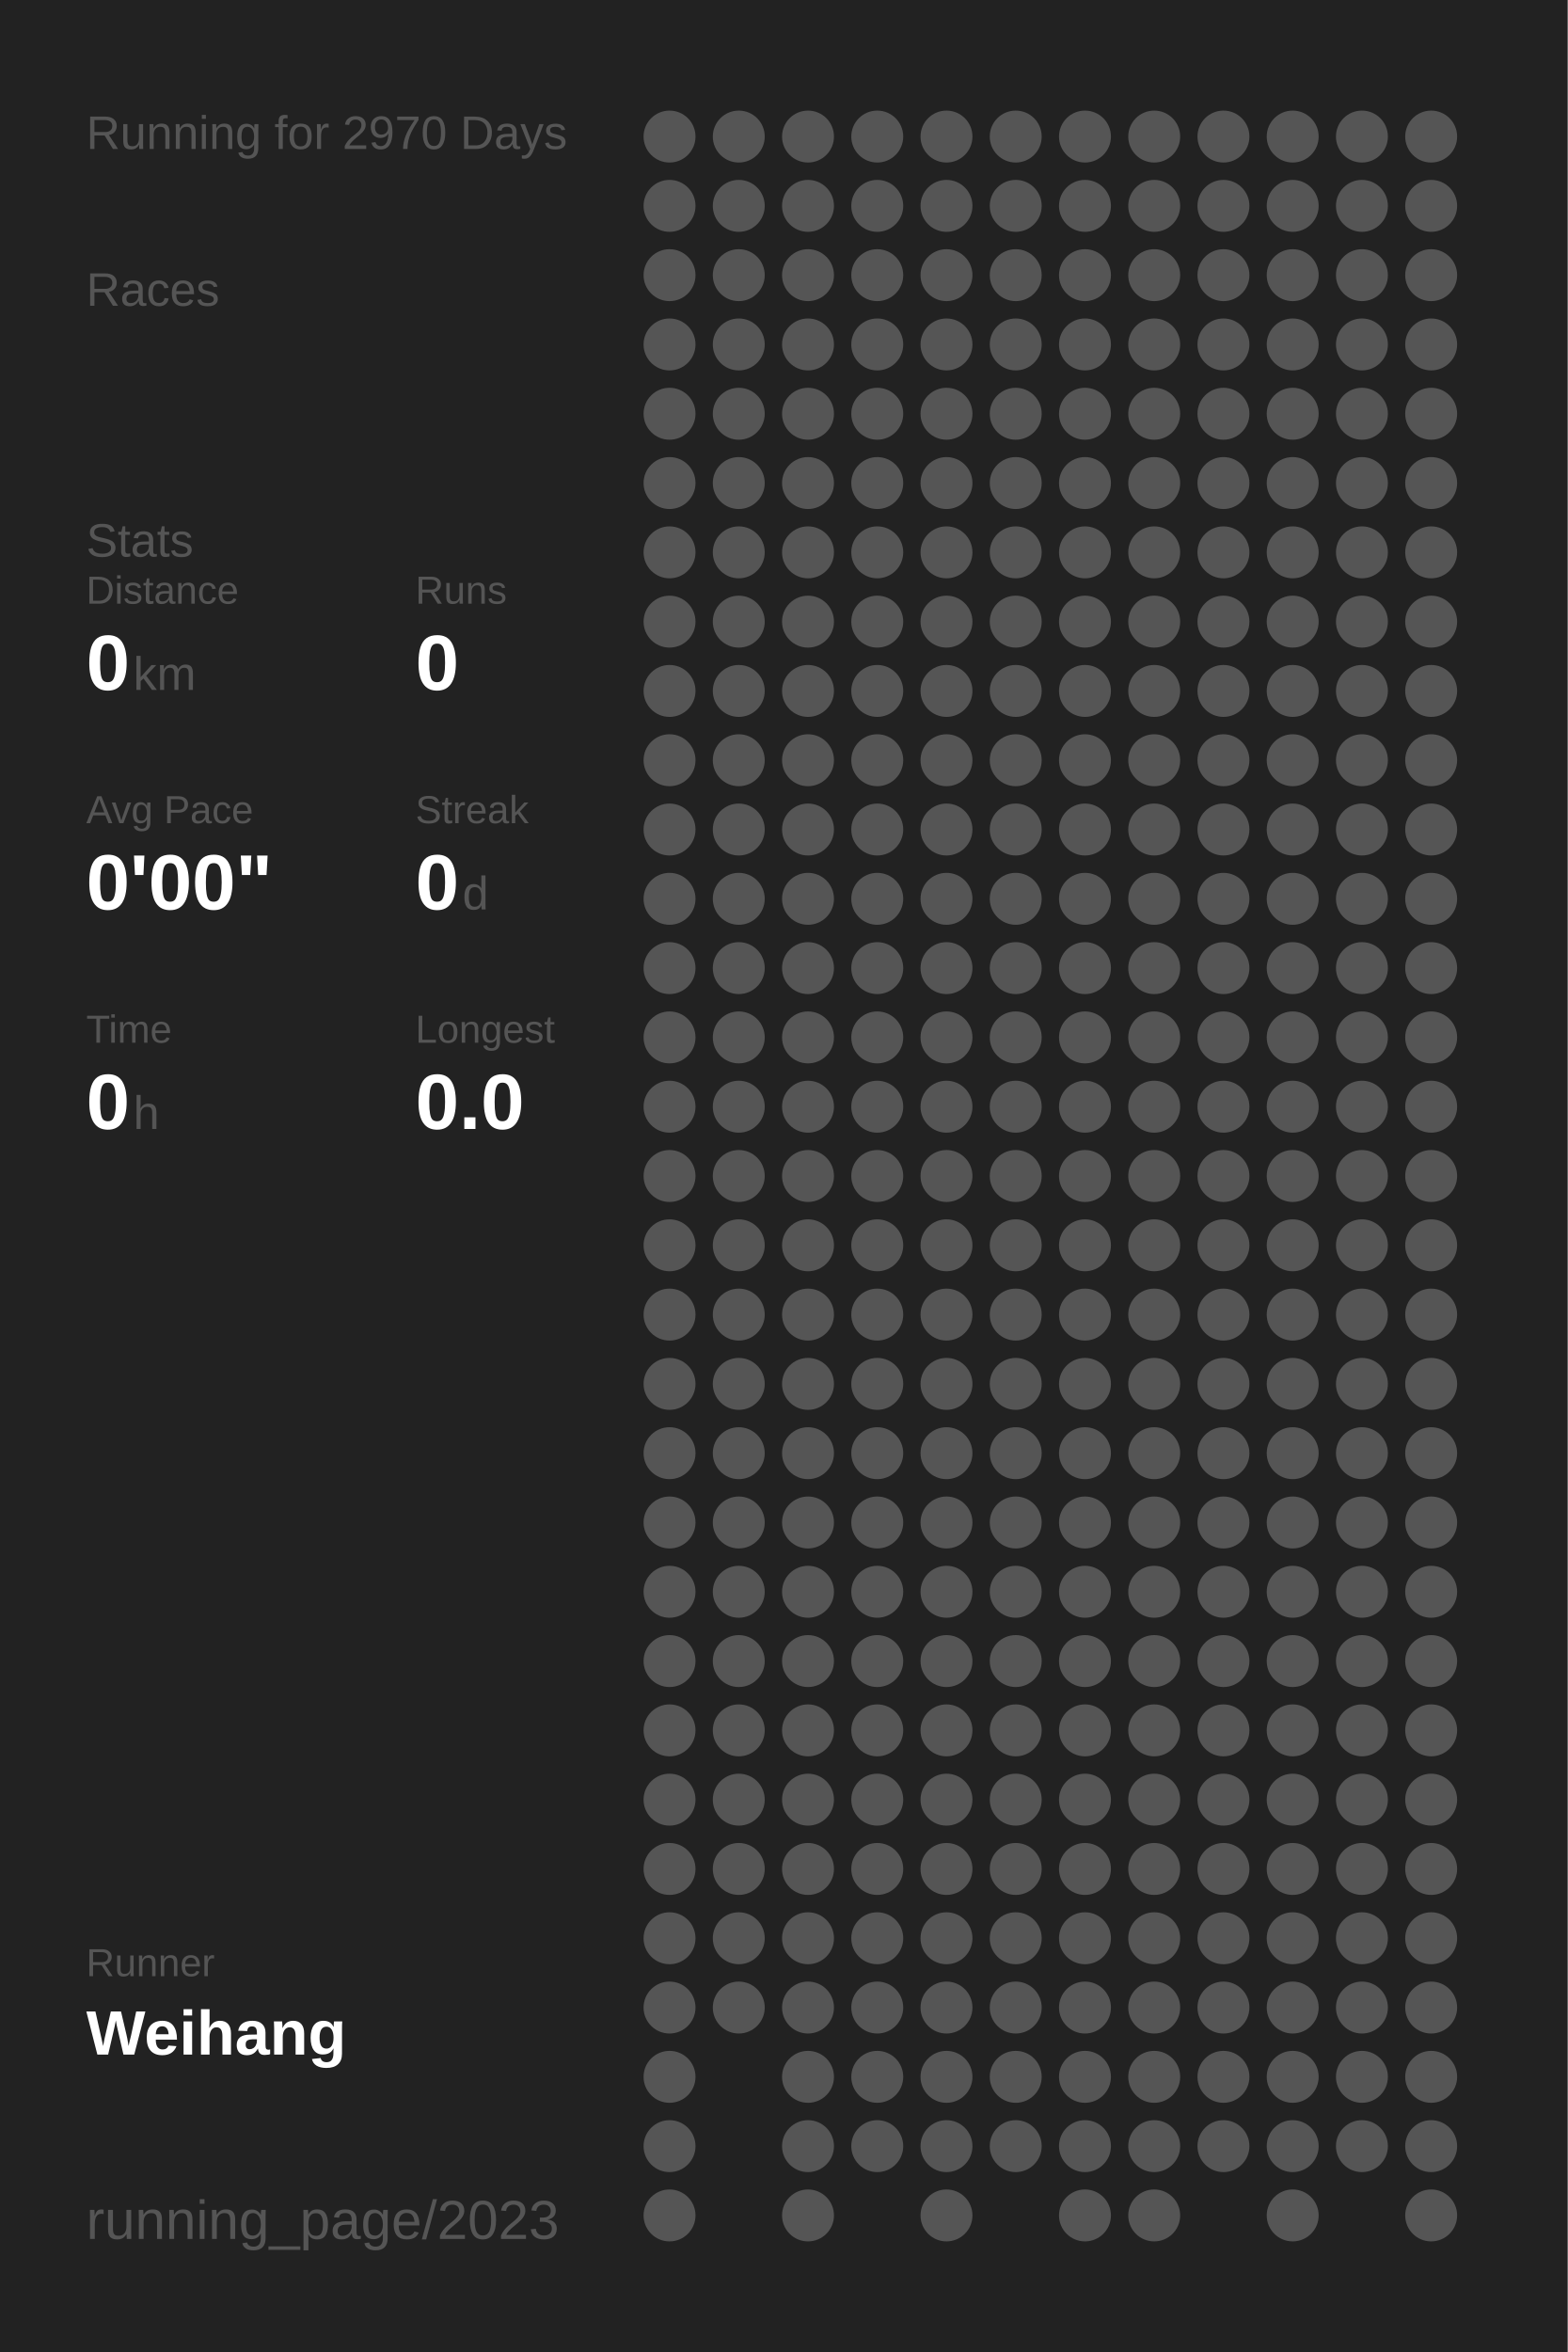
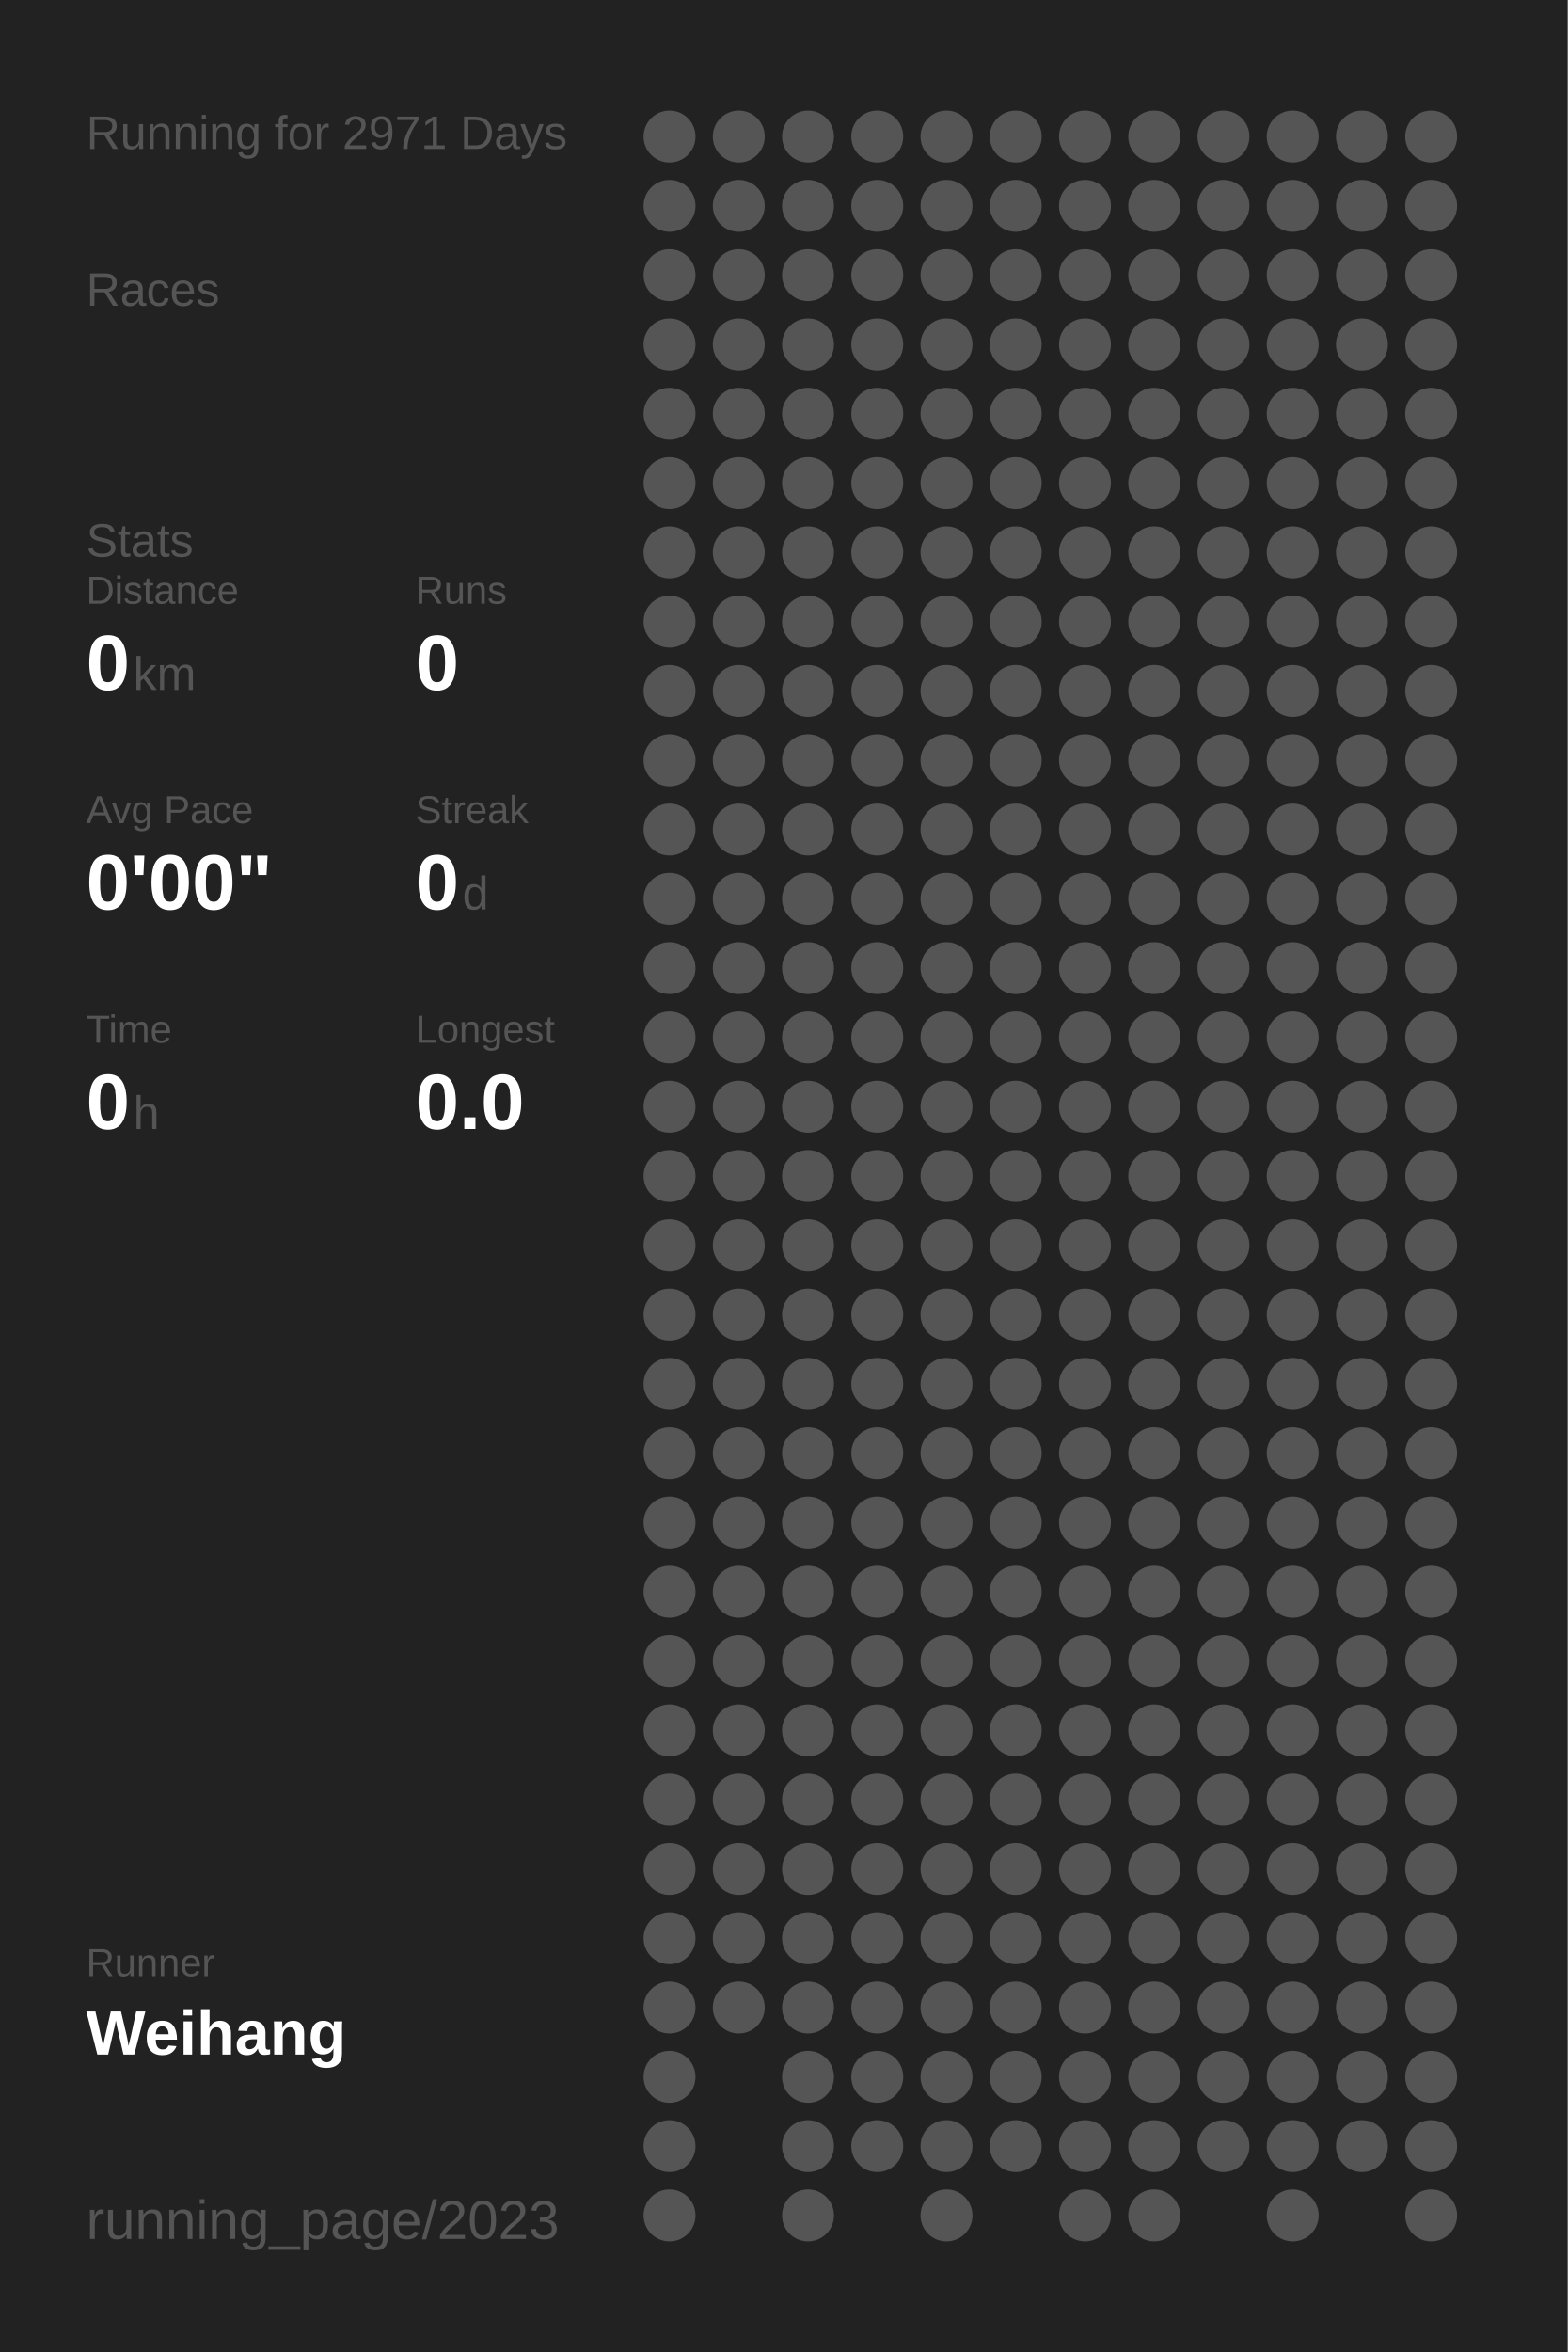
<svg xmlns="http://www.w3.org/2000/svg" baseProfile="full" height="300mm" version="1.1" viewBox="0,0,200,300" width="200mm">
  <defs />
  <rect fill="#222222" height="300" width="200" x="0" y="0" />
-   <text fill="#555555" style="font-size:6px; font-family:Arial;" x="11" y="19">Running for 2970 Days</text>
+   <text fill="#555555" style="font-size:6px; font-family:Arial;" x="11" y="19">Running for 2971 Days</text>
  <text fill="#555555" style="font-size:6px; font-family:Arial;" x="11" y="39">Races</text>
  <text fill="#555555" style="font-size:6px; font-family:Arial;" x="11" y="71">Stats</text>
  <text fill="#555555" style="font-size:5px; font-family:Arial;" x="11" y="77">Distance</text>
  <text fill="#FFFFFF" style="font-size:10px; font-family:Arial; font-weight:bold;" x="11" y="88">0</text>
  <text fill="#555555" style="font-size:6px; font-family:Arial;" x="17" y="88">km</text>
  <text fill="#555555" style="font-size:5px; font-family:Arial;" x="53" y="77">Runs</text>
  <text fill="#FFFFFF" style="font-size:10px; font-family:Arial; font-weight:bold;" x="53" y="88">0</text>
  <text fill="#555555" style="font-size:5px; font-family:Arial;" x="11" y="105">Avg Pace</text>
  <text fill="#FFFFFF" style="font-size:10px; font-family:Arial; font-weight:bold;" x="11" y="116">0'00"</text>
  <text fill="#555555" style="font-size:5px; font-family:Arial;" x="53" y="105">Streak</text>
  <text fill="#FFFFFF" style="font-size:10px; font-family:Arial; font-weight:bold;" x="53" y="116">0</text>
  <text fill="#555555" style="font-size:6px; font-family:Arial;" x="59" y="116">d</text>
  <text fill="#555555" style="font-size:5px; font-family:Arial;" x="11" y="133">Time</text>
  <text fill="#FFFFFF" style="font-size:10px; font-family:Arial; font-weight:bold;" x="11" y="144">0</text>
  <text fill="#555555" style="font-size:6px; font-family:Arial;" x="17" y="144">h</text>
  <text fill="#555555" style="font-size:5px; font-family:Arial;" x="53" y="133">Longest</text>
  <text fill="#FFFFFF" style="font-size:10px; font-family:Arial; font-weight:bold;" x="53" y="144">0.0</text>
  <text fill="#555555" style="font-size:5px; font-family:Arial;" x="11" y="252.065">Runner</text>
  <text fill="#FFFFFF" style="font-size:8px; font-family:Arial; font-weight:bold;" x="11" y="262.065">Weihang</text>
  <text fill="#555555" style="font-size:7px; font-family:Arial;" x="11" y="285.581">running_page/2023</text>
  <circle cx="85.417" cy="17.419" fill="#555555" r="3.312" />
  <circle cx="85.417" cy="26.258" fill="#555555" r="3.312" />
  <circle cx="85.417" cy="35.097" fill="#555555" r="3.312" />
  <circle cx="85.417" cy="43.935" fill="#555555" r="3.312" />
  <circle cx="85.417" cy="52.774" fill="#555555" r="3.312" />
  <circle cx="85.417" cy="61.613" fill="#555555" r="3.312" />
  <circle cx="85.417" cy="70.452" fill="#555555" r="3.312" />
  <circle cx="85.417" cy="79.29" fill="#555555" r="3.312" />
  <circle cx="85.417" cy="88.129" fill="#555555" r="3.312" />
  <circle cx="85.417" cy="96.968" fill="#555555" r="3.312" />
  <circle cx="85.417" cy="105.806" fill="#555555" r="3.312" />
  <circle cx="85.417" cy="114.645" fill="#555555" r="3.312" />
  <circle cx="85.417" cy="123.484" fill="#555555" r="3.312" />
  <circle cx="85.417" cy="132.323" fill="#555555" r="3.312" />
  <circle cx="85.417" cy="141.161" fill="#555555" r="3.312" />
  <circle cx="85.417" cy="150" fill="#555555" r="3.312" />
  <circle cx="85.417" cy="158.839" fill="#555555" r="3.312" />
  <circle cx="85.417" cy="167.677" fill="#555555" r="3.312" />
  <circle cx="85.417" cy="176.516" fill="#555555" r="3.312" />
  <circle cx="85.417" cy="185.355" fill="#555555" r="3.312" />
  <circle cx="85.417" cy="194.194" fill="#555555" r="3.312" />
  <circle cx="85.417" cy="203.032" fill="#555555" r="3.312" />
  <circle cx="85.417" cy="211.871" fill="#555555" r="3.312" />
  <circle cx="85.417" cy="220.71" fill="#555555" r="3.312" />
  <circle cx="85.417" cy="229.548" fill="#555555" r="3.312" />
  <circle cx="85.417" cy="238.387" fill="#555555" r="3.312" />
  <circle cx="85.417" cy="247.226" fill="#555555" r="3.312" />
  <circle cx="85.417" cy="256.065" fill="#555555" r="3.312" />
  <circle cx="85.417" cy="264.903" fill="#555555" r="3.312" />
  <circle cx="85.417" cy="273.742" fill="#555555" r="3.312" />
  <circle cx="85.417" cy="282.581" fill="#555555" r="3.312" />
  <circle cx="94.25" cy="17.419" fill="#555555" r="3.312" />
  <circle cx="94.25" cy="26.258" fill="#555555" r="3.312" />
  <circle cx="94.25" cy="35.097" fill="#555555" r="3.312" />
  <circle cx="94.25" cy="43.935" fill="#555555" r="3.312" />
  <circle cx="94.25" cy="52.774" fill="#555555" r="3.312" />
  <circle cx="94.25" cy="61.613" fill="#555555" r="3.312" />
  <circle cx="94.25" cy="70.452" fill="#555555" r="3.312" />
  <circle cx="94.25" cy="79.29" fill="#555555" r="3.312" />
  <circle cx="94.25" cy="88.129" fill="#555555" r="3.312" />
  <circle cx="94.25" cy="96.968" fill="#555555" r="3.312" />
  <circle cx="94.25" cy="105.806" fill="#555555" r="3.312" />
  <circle cx="94.25" cy="114.645" fill="#555555" r="3.312" />
  <circle cx="94.25" cy="123.484" fill="#555555" r="3.312" />
  <circle cx="94.25" cy="132.323" fill="#555555" r="3.312" />
  <circle cx="94.25" cy="141.161" fill="#555555" r="3.312" />
  <circle cx="94.25" cy="150" fill="#555555" r="3.312" />
  <circle cx="94.25" cy="158.839" fill="#555555" r="3.312" />
  <circle cx="94.25" cy="167.677" fill="#555555" r="3.312" />
  <circle cx="94.25" cy="176.516" fill="#555555" r="3.312" />
  <circle cx="94.25" cy="185.355" fill="#555555" r="3.312" />
  <circle cx="94.25" cy="194.194" fill="#555555" r="3.312" />
  <circle cx="94.25" cy="203.032" fill="#555555" r="3.312" />
  <circle cx="94.25" cy="211.871" fill="#555555" r="3.312" />
  <circle cx="94.25" cy="220.71" fill="#555555" r="3.312" />
  <circle cx="94.25" cy="229.548" fill="#555555" r="3.312" />
  <circle cx="94.25" cy="238.387" fill="#555555" r="3.312" />
  <circle cx="94.25" cy="247.226" fill="#555555" r="3.312" />
  <circle cx="94.25" cy="256.065" fill="#555555" r="3.312" />
  <circle cx="103.083" cy="17.419" fill="#555555" r="3.312" />
  <circle cx="103.083" cy="26.258" fill="#555555" r="3.312" />
  <circle cx="103.083" cy="35.097" fill="#555555" r="3.312" />
  <circle cx="103.083" cy="43.935" fill="#555555" r="3.312" />
  <circle cx="103.083" cy="52.774" fill="#555555" r="3.312" />
  <circle cx="103.083" cy="61.613" fill="#555555" r="3.312" />
  <circle cx="103.083" cy="70.452" fill="#555555" r="3.312" />
  <circle cx="103.083" cy="79.29" fill="#555555" r="3.312" />
  <circle cx="103.083" cy="88.129" fill="#555555" r="3.312" />
  <circle cx="103.083" cy="96.968" fill="#555555" r="3.312" />
  <circle cx="103.083" cy="105.806" fill="#555555" r="3.312" />
  <circle cx="103.083" cy="114.645" fill="#555555" r="3.312" />
  <circle cx="103.083" cy="123.484" fill="#555555" r="3.312" />
  <circle cx="103.083" cy="132.323" fill="#555555" r="3.312" />
  <circle cx="103.083" cy="141.161" fill="#555555" r="3.312" />
  <circle cx="103.083" cy="150" fill="#555555" r="3.312" />
  <circle cx="103.083" cy="158.839" fill="#555555" r="3.312" />
  <circle cx="103.083" cy="167.677" fill="#555555" r="3.312" />
  <circle cx="103.083" cy="176.516" fill="#555555" r="3.312" />
  <circle cx="103.083" cy="185.355" fill="#555555" r="3.312" />
  <circle cx="103.083" cy="194.194" fill="#555555" r="3.312" />
  <circle cx="103.083" cy="203.032" fill="#555555" r="3.312" />
  <circle cx="103.083" cy="211.871" fill="#555555" r="3.312" />
  <circle cx="103.083" cy="220.71" fill="#555555" r="3.312" />
  <circle cx="103.083" cy="229.548" fill="#555555" r="3.312" />
  <circle cx="103.083" cy="238.387" fill="#555555" r="3.312" />
  <circle cx="103.083" cy="247.226" fill="#555555" r="3.312" />
  <circle cx="103.083" cy="256.065" fill="#555555" r="3.312" />
  <circle cx="103.083" cy="264.903" fill="#555555" r="3.312" />
  <circle cx="103.083" cy="273.742" fill="#555555" r="3.312" />
  <circle cx="103.083" cy="282.581" fill="#555555" r="3.312" />
  <circle cx="111.917" cy="17.419" fill="#555555" r="3.312" />
  <circle cx="111.917" cy="26.258" fill="#555555" r="3.312" />
  <circle cx="111.917" cy="35.097" fill="#555555" r="3.312" />
  <circle cx="111.917" cy="43.935" fill="#555555" r="3.312" />
  <circle cx="111.917" cy="52.774" fill="#555555" r="3.312" />
  <circle cx="111.917" cy="61.613" fill="#555555" r="3.312" />
  <circle cx="111.917" cy="70.452" fill="#555555" r="3.312" />
  <circle cx="111.917" cy="79.29" fill="#555555" r="3.312" />
  <circle cx="111.917" cy="88.129" fill="#555555" r="3.312" />
  <circle cx="111.917" cy="96.968" fill="#555555" r="3.312" />
  <circle cx="111.917" cy="105.806" fill="#555555" r="3.312" />
  <circle cx="111.917" cy="114.645" fill="#555555" r="3.312" />
  <circle cx="111.917" cy="123.484" fill="#555555" r="3.312" />
  <circle cx="111.917" cy="132.323" fill="#555555" r="3.312" />
  <circle cx="111.917" cy="141.161" fill="#555555" r="3.312" />
  <circle cx="111.917" cy="150" fill="#555555" r="3.312" />
  <circle cx="111.917" cy="158.839" fill="#555555" r="3.312" />
  <circle cx="111.917" cy="167.677" fill="#555555" r="3.312" />
  <circle cx="111.917" cy="176.516" fill="#555555" r="3.312" />
  <circle cx="111.917" cy="185.355" fill="#555555" r="3.312" />
  <circle cx="111.917" cy="194.194" fill="#555555" r="3.312" />
  <circle cx="111.917" cy="203.032" fill="#555555" r="3.312" />
  <circle cx="111.917" cy="211.871" fill="#555555" r="3.312" />
  <circle cx="111.917" cy="220.71" fill="#555555" r="3.312" />
  <circle cx="111.917" cy="229.548" fill="#555555" r="3.312" />
  <circle cx="111.917" cy="238.387" fill="#555555" r="3.312" />
  <circle cx="111.917" cy="247.226" fill="#555555" r="3.312" />
  <circle cx="111.917" cy="256.065" fill="#555555" r="3.312" />
  <circle cx="111.917" cy="264.903" fill="#555555" r="3.312" />
  <circle cx="111.917" cy="273.742" fill="#555555" r="3.312" />
  <circle cx="120.75" cy="17.419" fill="#555555" r="3.312" />
  <circle cx="120.75" cy="26.258" fill="#555555" r="3.312" />
  <circle cx="120.75" cy="35.097" fill="#555555" r="3.312" />
  <circle cx="120.75" cy="43.935" fill="#555555" r="3.312" />
  <circle cx="120.75" cy="52.774" fill="#555555" r="3.312" />
  <circle cx="120.75" cy="61.613" fill="#555555" r="3.312" />
  <circle cx="120.75" cy="70.452" fill="#555555" r="3.312" />
  <circle cx="120.75" cy="79.29" fill="#555555" r="3.312" />
  <circle cx="120.75" cy="88.129" fill="#555555" r="3.312" />
  <circle cx="120.75" cy="96.968" fill="#555555" r="3.312" />
  <circle cx="120.75" cy="105.806" fill="#555555" r="3.312" />
  <circle cx="120.75" cy="114.645" fill="#555555" r="3.312" />
  <circle cx="120.75" cy="123.484" fill="#555555" r="3.312" />
  <circle cx="120.75" cy="132.323" fill="#555555" r="3.312" />
  <circle cx="120.75" cy="141.161" fill="#555555" r="3.312" />
  <circle cx="120.75" cy="150" fill="#555555" r="3.312" />
  <circle cx="120.75" cy="158.839" fill="#555555" r="3.312" />
  <circle cx="120.75" cy="167.677" fill="#555555" r="3.312" />
  <circle cx="120.75" cy="176.516" fill="#555555" r="3.312" />
  <circle cx="120.75" cy="185.355" fill="#555555" r="3.312" />
  <circle cx="120.75" cy="194.194" fill="#555555" r="3.312" />
  <circle cx="120.75" cy="203.032" fill="#555555" r="3.312" />
  <circle cx="120.75" cy="211.871" fill="#555555" r="3.312" />
  <circle cx="120.75" cy="220.71" fill="#555555" r="3.312" />
  <circle cx="120.75" cy="229.548" fill="#555555" r="3.312" />
  <circle cx="120.75" cy="238.387" fill="#555555" r="3.312" />
  <circle cx="120.75" cy="247.226" fill="#555555" r="3.312" />
  <circle cx="120.75" cy="256.065" fill="#555555" r="3.312" />
  <circle cx="120.75" cy="264.903" fill="#555555" r="3.312" />
  <circle cx="120.75" cy="273.742" fill="#555555" r="3.312" />
  <circle cx="120.75" cy="282.581" fill="#555555" r="3.312" />
  <circle cx="129.583" cy="17.419" fill="#555555" r="3.312" />
  <circle cx="129.583" cy="26.258" fill="#555555" r="3.312" />
  <circle cx="129.583" cy="35.097" fill="#555555" r="3.312" />
  <circle cx="129.583" cy="43.935" fill="#555555" r="3.312" />
  <circle cx="129.583" cy="52.774" fill="#555555" r="3.312" />
  <circle cx="129.583" cy="61.613" fill="#555555" r="3.312" />
  <circle cx="129.583" cy="70.452" fill="#555555" r="3.312" />
  <circle cx="129.583" cy="79.29" fill="#555555" r="3.312" />
  <circle cx="129.583" cy="88.129" fill="#555555" r="3.312" />
  <circle cx="129.583" cy="96.968" fill="#555555" r="3.312" />
  <circle cx="129.583" cy="105.806" fill="#555555" r="3.312" />
  <circle cx="129.583" cy="114.645" fill="#555555" r="3.312" />
  <circle cx="129.583" cy="123.484" fill="#555555" r="3.312" />
  <circle cx="129.583" cy="132.323" fill="#555555" r="3.312" />
  <circle cx="129.583" cy="141.161" fill="#555555" r="3.312" />
  <circle cx="129.583" cy="150" fill="#555555" r="3.312" />
  <circle cx="129.583" cy="158.839" fill="#555555" r="3.312" />
  <circle cx="129.583" cy="167.677" fill="#555555" r="3.312" />
  <circle cx="129.583" cy="176.516" fill="#555555" r="3.312" />
  <circle cx="129.583" cy="185.355" fill="#555555" r="3.312" />
  <circle cx="129.583" cy="194.194" fill="#555555" r="3.312" />
  <circle cx="129.583" cy="203.032" fill="#555555" r="3.312" />
  <circle cx="129.583" cy="211.871" fill="#555555" r="3.312" />
  <circle cx="129.583" cy="220.71" fill="#555555" r="3.312" />
  <circle cx="129.583" cy="229.548" fill="#555555" r="3.312" />
  <circle cx="129.583" cy="238.387" fill="#555555" r="3.312" />
  <circle cx="129.583" cy="247.226" fill="#555555" r="3.312" />
  <circle cx="129.583" cy="256.065" fill="#555555" r="3.312" />
  <circle cx="129.583" cy="264.903" fill="#555555" r="3.312" />
  <circle cx="129.583" cy="273.742" fill="#555555" r="3.312" />
  <circle cx="138.417" cy="17.419" fill="#555555" r="3.312" />
  <circle cx="138.417" cy="26.258" fill="#555555" r="3.312" />
  <circle cx="138.417" cy="35.097" fill="#555555" r="3.312" />
  <circle cx="138.417" cy="43.935" fill="#555555" r="3.312" />
  <circle cx="138.417" cy="52.774" fill="#555555" r="3.312" />
  <circle cx="138.417" cy="61.613" fill="#555555" r="3.312" />
  <circle cx="138.417" cy="70.452" fill="#555555" r="3.312" />
  <circle cx="138.417" cy="79.29" fill="#555555" r="3.312" />
  <circle cx="138.417" cy="88.129" fill="#555555" r="3.312" />
  <circle cx="138.417" cy="96.968" fill="#555555" r="3.312" />
  <circle cx="138.417" cy="105.806" fill="#555555" r="3.312" />
  <circle cx="138.417" cy="114.645" fill="#555555" r="3.312" />
  <circle cx="138.417" cy="123.484" fill="#555555" r="3.312" />
  <circle cx="138.417" cy="132.323" fill="#555555" r="3.312" />
  <circle cx="138.417" cy="141.161" fill="#555555" r="3.312" />
  <circle cx="138.417" cy="150" fill="#555555" r="3.312" />
  <circle cx="138.417" cy="158.839" fill="#555555" r="3.312" />
  <circle cx="138.417" cy="167.677" fill="#555555" r="3.312" />
  <circle cx="138.417" cy="176.516" fill="#555555" r="3.312" />
  <circle cx="138.417" cy="185.355" fill="#555555" r="3.312" />
  <circle cx="138.417" cy="194.194" fill="#555555" r="3.312" />
  <circle cx="138.417" cy="203.032" fill="#555555" r="3.312" />
  <circle cx="138.417" cy="211.871" fill="#555555" r="3.312" />
  <circle cx="138.417" cy="220.71" fill="#555555" r="3.312" />
  <circle cx="138.417" cy="229.548" fill="#555555" r="3.312" />
  <circle cx="138.417" cy="238.387" fill="#555555" r="3.312" />
  <circle cx="138.417" cy="247.226" fill="#555555" r="3.312" />
  <circle cx="138.417" cy="256.065" fill="#555555" r="3.312" />
  <circle cx="138.417" cy="264.903" fill="#555555" r="3.312" />
  <circle cx="138.417" cy="273.742" fill="#555555" r="3.312" />
  <circle cx="138.417" cy="282.581" fill="#555555" r="3.312" />
  <circle cx="147.25" cy="17.419" fill="#555555" r="3.312" />
  <circle cx="147.25" cy="26.258" fill="#555555" r="3.312" />
  <circle cx="147.25" cy="35.097" fill="#555555" r="3.312" />
  <circle cx="147.25" cy="43.935" fill="#555555" r="3.312" />
  <circle cx="147.25" cy="52.774" fill="#555555" r="3.312" />
  <circle cx="147.25" cy="61.613" fill="#555555" r="3.312" />
  <circle cx="147.25" cy="70.452" fill="#555555" r="3.312" />
  <circle cx="147.25" cy="79.29" fill="#555555" r="3.312" />
  <circle cx="147.25" cy="88.129" fill="#555555" r="3.312" />
  <circle cx="147.25" cy="96.968" fill="#555555" r="3.312" />
  <circle cx="147.25" cy="105.806" fill="#555555" r="3.312" />
  <circle cx="147.25" cy="114.645" fill="#555555" r="3.312" />
  <circle cx="147.25" cy="123.484" fill="#555555" r="3.312" />
  <circle cx="147.25" cy="132.323" fill="#555555" r="3.312" />
  <circle cx="147.25" cy="141.161" fill="#555555" r="3.312" />
  <circle cx="147.25" cy="150" fill="#555555" r="3.312" />
  <circle cx="147.25" cy="158.839" fill="#555555" r="3.312" />
  <circle cx="147.25" cy="167.677" fill="#555555" r="3.312" />
  <circle cx="147.25" cy="176.516" fill="#555555" r="3.312" />
  <circle cx="147.25" cy="185.355" fill="#555555" r="3.312" />
  <circle cx="147.25" cy="194.194" fill="#555555" r="3.312" />
  <circle cx="147.25" cy="203.032" fill="#555555" r="3.312" />
  <circle cx="147.25" cy="211.871" fill="#555555" r="3.312" />
  <circle cx="147.25" cy="220.71" fill="#555555" r="3.312" />
  <circle cx="147.25" cy="229.548" fill="#555555" r="3.312" />
  <circle cx="147.25" cy="238.387" fill="#555555" r="3.312" />
  <circle cx="147.25" cy="247.226" fill="#555555" r="3.312" />
  <circle cx="147.25" cy="256.065" fill="#555555" r="3.312" />
  <circle cx="147.25" cy="264.903" fill="#555555" r="3.312" />
  <circle cx="147.25" cy="273.742" fill="#555555" r="3.312" />
  <circle cx="147.25" cy="282.581" fill="#555555" r="3.312" />
  <circle cx="156.083" cy="17.419" fill="#555555" r="3.312" />
  <circle cx="156.083" cy="26.258" fill="#555555" r="3.312" />
  <circle cx="156.083" cy="35.097" fill="#555555" r="3.312" />
  <circle cx="156.083" cy="43.935" fill="#555555" r="3.312" />
  <circle cx="156.083" cy="52.774" fill="#555555" r="3.312" />
  <circle cx="156.083" cy="61.613" fill="#555555" r="3.312" />
  <circle cx="156.083" cy="70.452" fill="#555555" r="3.312" />
  <circle cx="156.083" cy="79.29" fill="#555555" r="3.312" />
  <circle cx="156.083" cy="88.129" fill="#555555" r="3.312" />
  <circle cx="156.083" cy="96.968" fill="#555555" r="3.312" />
  <circle cx="156.083" cy="105.806" fill="#555555" r="3.312" />
  <circle cx="156.083" cy="114.645" fill="#555555" r="3.312" />
  <circle cx="156.083" cy="123.484" fill="#555555" r="3.312" />
  <circle cx="156.083" cy="132.323" fill="#555555" r="3.312" />
  <circle cx="156.083" cy="141.161" fill="#555555" r="3.312" />
  <circle cx="156.083" cy="150" fill="#555555" r="3.312" />
  <circle cx="156.083" cy="158.839" fill="#555555" r="3.312" />
  <circle cx="156.083" cy="167.677" fill="#555555" r="3.312" />
  <circle cx="156.083" cy="176.516" fill="#555555" r="3.312" />
  <circle cx="156.083" cy="185.355" fill="#555555" r="3.312" />
  <circle cx="156.083" cy="194.194" fill="#555555" r="3.312" />
  <circle cx="156.083" cy="203.032" fill="#555555" r="3.312" />
  <circle cx="156.083" cy="211.871" fill="#555555" r="3.312" />
  <circle cx="156.083" cy="220.71" fill="#555555" r="3.312" />
  <circle cx="156.083" cy="229.548" fill="#555555" r="3.312" />
  <circle cx="156.083" cy="238.387" fill="#555555" r="3.312" />
  <circle cx="156.083" cy="247.226" fill="#555555" r="3.312" />
  <circle cx="156.083" cy="256.065" fill="#555555" r="3.312" />
  <circle cx="156.083" cy="264.903" fill="#555555" r="3.312" />
  <circle cx="156.083" cy="273.742" fill="#555555" r="3.312" />
  <circle cx="164.917" cy="17.419" fill="#555555" r="3.312" />
  <circle cx="164.917" cy="26.258" fill="#555555" r="3.312" />
  <circle cx="164.917" cy="35.097" fill="#555555" r="3.312" />
  <circle cx="164.917" cy="43.935" fill="#555555" r="3.312" />
  <circle cx="164.917" cy="52.774" fill="#555555" r="3.312" />
  <circle cx="164.917" cy="61.613" fill="#555555" r="3.312" />
  <circle cx="164.917" cy="70.452" fill="#555555" r="3.312" />
  <circle cx="164.917" cy="79.29" fill="#555555" r="3.312" />
  <circle cx="164.917" cy="88.129" fill="#555555" r="3.312" />
  <circle cx="164.917" cy="96.968" fill="#555555" r="3.312" />
  <circle cx="164.917" cy="105.806" fill="#555555" r="3.312" />
  <circle cx="164.917" cy="114.645" fill="#555555" r="3.312" />
  <circle cx="164.917" cy="123.484" fill="#555555" r="3.312" />
  <circle cx="164.917" cy="132.323" fill="#555555" r="3.312" />
  <circle cx="164.917" cy="141.161" fill="#555555" r="3.312" />
  <circle cx="164.917" cy="150" fill="#555555" r="3.312" />
  <circle cx="164.917" cy="158.839" fill="#555555" r="3.312" />
  <circle cx="164.917" cy="167.677" fill="#555555" r="3.312" />
  <circle cx="164.917" cy="176.516" fill="#555555" r="3.312" />
  <circle cx="164.917" cy="185.355" fill="#555555" r="3.312" />
  <circle cx="164.917" cy="194.194" fill="#555555" r="3.312" />
  <circle cx="164.917" cy="203.032" fill="#555555" r="3.312" />
  <circle cx="164.917" cy="211.871" fill="#555555" r="3.312" />
  <circle cx="164.917" cy="220.71" fill="#555555" r="3.312" />
  <circle cx="164.917" cy="229.548" fill="#555555" r="3.312" />
  <circle cx="164.917" cy="238.387" fill="#555555" r="3.312" />
  <circle cx="164.917" cy="247.226" fill="#555555" r="3.312" />
  <circle cx="164.917" cy="256.065" fill="#555555" r="3.312" />
  <circle cx="164.917" cy="264.903" fill="#555555" r="3.312" />
  <circle cx="164.917" cy="273.742" fill="#555555" r="3.312" />
  <circle cx="164.917" cy="282.581" fill="#555555" r="3.312" />
  <circle cx="173.75" cy="17.419" fill="#555555" r="3.312" />
  <circle cx="173.75" cy="26.258" fill="#555555" r="3.312" />
  <circle cx="173.75" cy="35.097" fill="#555555" r="3.312" />
  <circle cx="173.75" cy="43.935" fill="#555555" r="3.312" />
  <circle cx="173.75" cy="52.774" fill="#555555" r="3.312" />
  <circle cx="173.75" cy="61.613" fill="#555555" r="3.312" />
  <circle cx="173.75" cy="70.452" fill="#555555" r="3.312" />
  <circle cx="173.75" cy="79.29" fill="#555555" r="3.312" />
  <circle cx="173.75" cy="88.129" fill="#555555" r="3.312" />
  <circle cx="173.75" cy="96.968" fill="#555555" r="3.312" />
  <circle cx="173.75" cy="105.806" fill="#555555" r="3.312" />
  <circle cx="173.75" cy="114.645" fill="#555555" r="3.312" />
  <circle cx="173.75" cy="123.484" fill="#555555" r="3.312" />
  <circle cx="173.75" cy="132.323" fill="#555555" r="3.312" />
  <circle cx="173.75" cy="141.161" fill="#555555" r="3.312" />
  <circle cx="173.75" cy="150" fill="#555555" r="3.312" />
  <circle cx="173.75" cy="158.839" fill="#555555" r="3.312" />
  <circle cx="173.75" cy="167.677" fill="#555555" r="3.312" />
  <circle cx="173.75" cy="176.516" fill="#555555" r="3.312" />
  <circle cx="173.75" cy="185.355" fill="#555555" r="3.312" />
  <circle cx="173.75" cy="194.194" fill="#555555" r="3.312" />
  <circle cx="173.75" cy="203.032" fill="#555555" r="3.312" />
  <circle cx="173.75" cy="211.871" fill="#555555" r="3.312" />
  <circle cx="173.75" cy="220.71" fill="#555555" r="3.312" />
  <circle cx="173.75" cy="229.548" fill="#555555" r="3.312" />
  <circle cx="173.75" cy="238.387" fill="#555555" r="3.312" />
  <circle cx="173.75" cy="247.226" fill="#555555" r="3.312" />
  <circle cx="173.75" cy="256.065" fill="#555555" r="3.312" />
  <circle cx="173.75" cy="264.903" fill="#555555" r="3.312" />
  <circle cx="173.75" cy="273.742" fill="#555555" r="3.312" />
  <circle cx="182.583" cy="17.419" fill="#555555" r="3.312" />
  <circle cx="182.583" cy="26.258" fill="#555555" r="3.312" />
  <circle cx="182.583" cy="35.097" fill="#555555" r="3.312" />
  <circle cx="182.583" cy="43.935" fill="#555555" r="3.312" />
  <circle cx="182.583" cy="52.774" fill="#555555" r="3.312" />
  <circle cx="182.583" cy="61.613" fill="#555555" r="3.312" />
  <circle cx="182.583" cy="70.452" fill="#555555" r="3.312" />
  <circle cx="182.583" cy="79.29" fill="#555555" r="3.312" />
  <circle cx="182.583" cy="88.129" fill="#555555" r="3.312" />
  <circle cx="182.583" cy="96.968" fill="#555555" r="3.312" />
  <circle cx="182.583" cy="105.806" fill="#555555" r="3.312" />
  <circle cx="182.583" cy="114.645" fill="#555555" r="3.312" />
  <circle cx="182.583" cy="123.484" fill="#555555" r="3.312" />
  <circle cx="182.583" cy="132.323" fill="#555555" r="3.312" />
  <circle cx="182.583" cy="141.161" fill="#555555" r="3.312" />
  <circle cx="182.583" cy="150" fill="#555555" r="3.312" />
  <circle cx="182.583" cy="158.839" fill="#555555" r="3.312" />
  <circle cx="182.583" cy="167.677" fill="#555555" r="3.312" />
  <circle cx="182.583" cy="176.516" fill="#555555" r="3.312" />
  <circle cx="182.583" cy="185.355" fill="#555555" r="3.312" />
  <circle cx="182.583" cy="194.194" fill="#555555" r="3.312" />
  <circle cx="182.583" cy="203.032" fill="#555555" r="3.312" />
  <circle cx="182.583" cy="211.871" fill="#555555" r="3.312" />
  <circle cx="182.583" cy="220.71" fill="#555555" r="3.312" />
  <circle cx="182.583" cy="229.548" fill="#555555" r="3.312" />
  <circle cx="182.583" cy="238.387" fill="#555555" r="3.312" />
  <circle cx="182.583" cy="247.226" fill="#555555" r="3.312" />
  <circle cx="182.583" cy="256.065" fill="#555555" r="3.312" />
  <circle cx="182.583" cy="264.903" fill="#555555" r="3.312" />
  <circle cx="182.583" cy="273.742" fill="#555555" r="3.312" />
  <circle cx="182.583" cy="282.581" fill="#555555" r="3.312" />
</svg>
